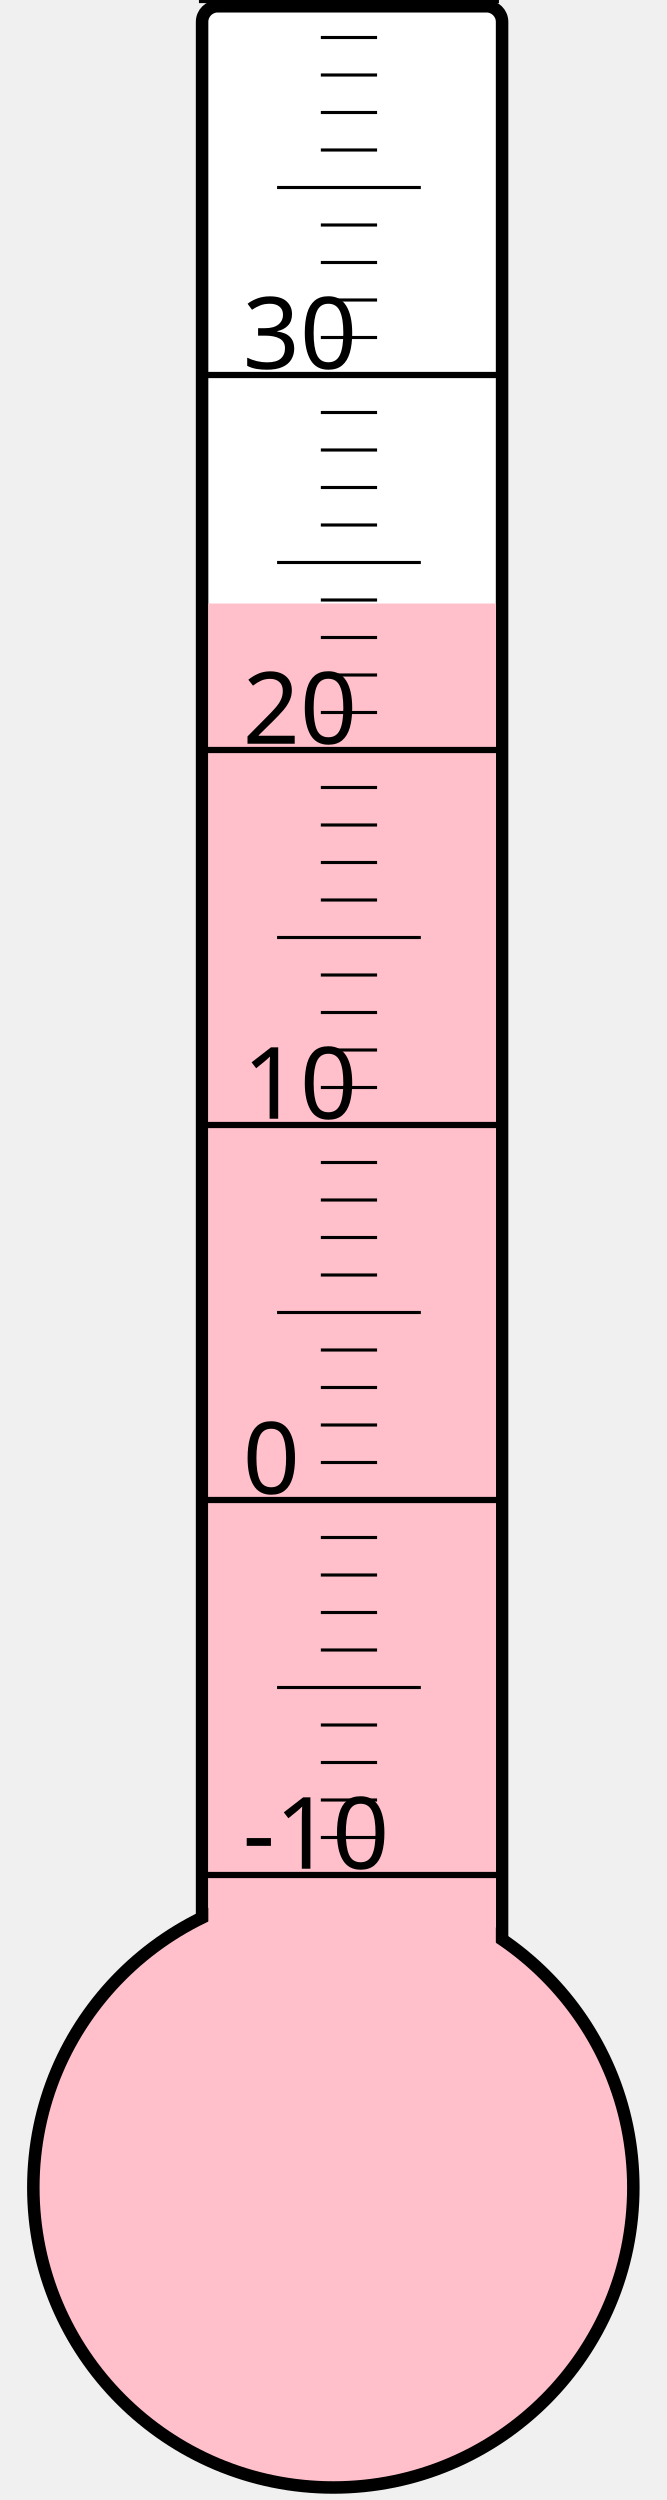
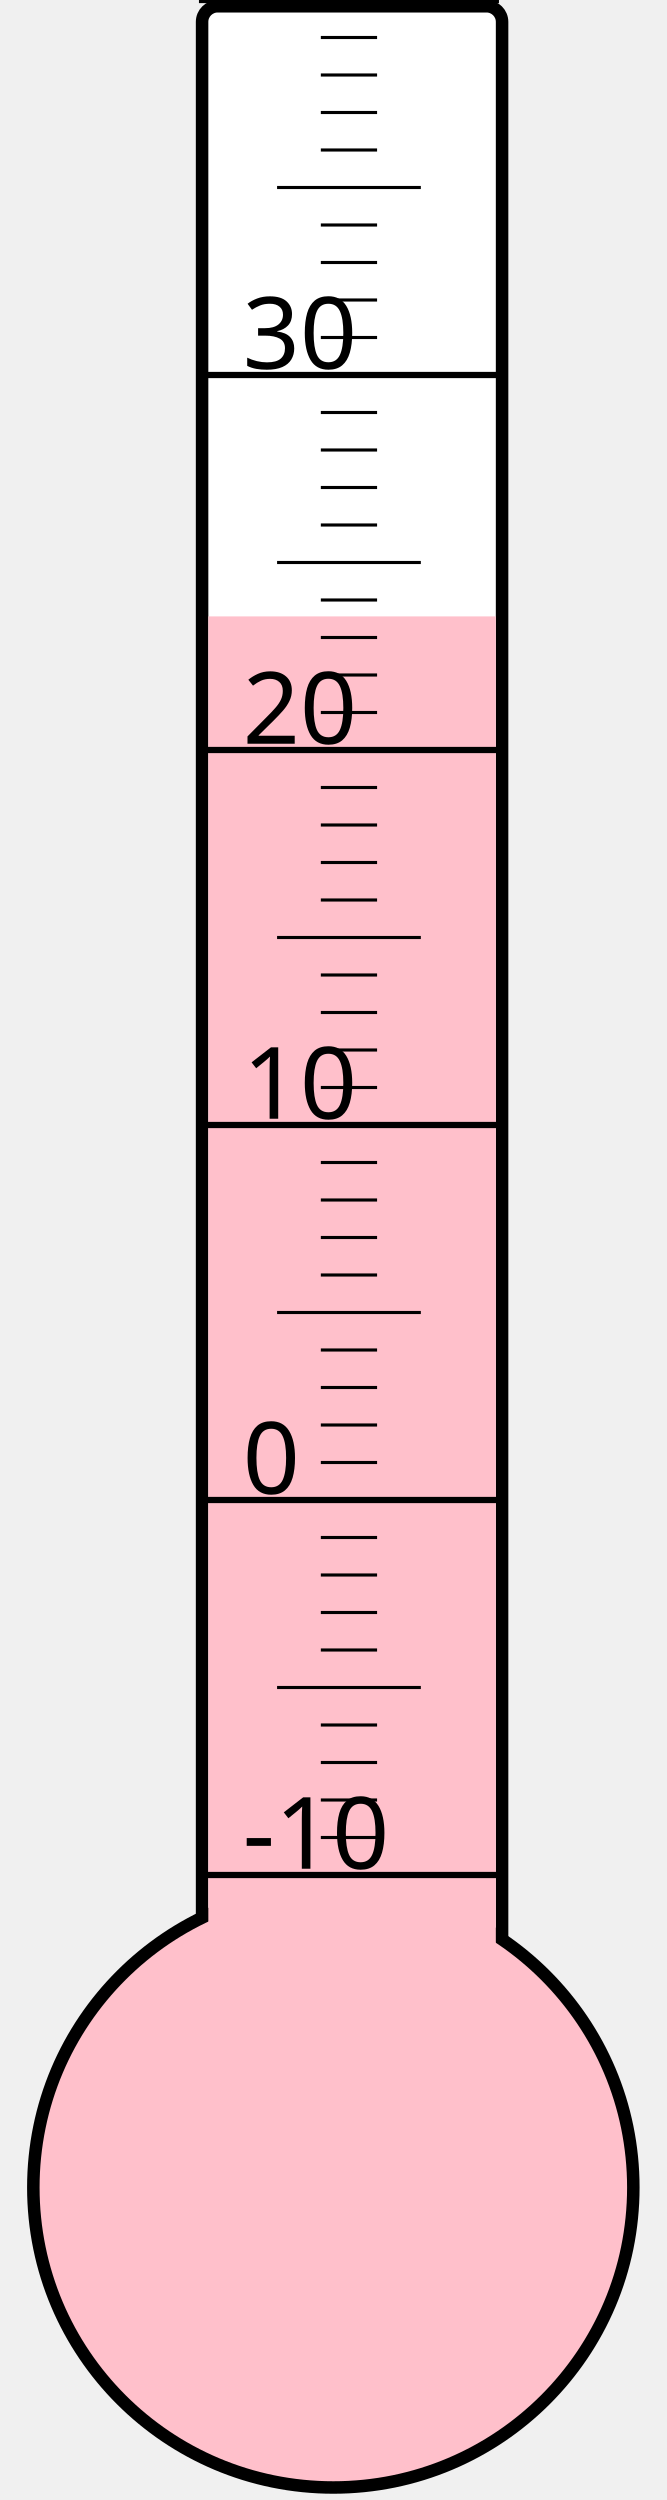
<svg xmlns="http://www.w3.org/2000/svg" width="40px" height="150px" viewBox="0 0 200 800">
  <rect width="200" height="800" x="0" y="0" style="fill: #ffffeb; fill-opacity: 0;" />
  <rect width="96" height="680" x="58" y="2" rx="5" ry="5" style="fill: white; fill-opacity: 1; stroke: black; stroke-width: 4;" />
  <circle cx="100" cy="700" r="96" style="fill: pink; stroke: black; stroke-width: 4;" />
-   <rect width="92" height="506.875" x="60" y="193.125" style="fill: pink; fill-opacity: 1; stroke-width: 0;" />
+   <rect width="92" height="502.75" x="60" y="197.25" style="fill: pink; fill-opacity: 1; stroke-width: 0;" />
  <text x="71" y="598" style="font-family: sans-serif; font-size: 24pt;">-10</text>
  <text x="71" y="478" style="font-family: sans-serif; font-size: 24pt;">0</text>
  <text x="71" y="358" style="font-family: sans-serif; font-size: 24pt;">10</text>
  <text x="71" y="238" style="font-family: sans-serif; font-size: 24pt;">20</text>
  <text x="71" y="118" style="font-family: sans-serif; font-size: 24pt;">30</text>
  <g style="stroke: black;">
    <line x1="57" y1="600" x2="153" y2="600" style="stroke-width: 2;" />
    <line x1="96" y1="588" x2="114" y2="588" style="stroke-width: 1;" />
    <line x1="96" y1="576" x2="114" y2="576" style="stroke-width: 1;" />
    <line x1="96" y1="564" x2="114" y2="564" style="stroke-width: 1;" />
    <line x1="96" y1="552" x2="114" y2="552" style="stroke-width: 1;" />
    <line x1="82" y1="540" x2="128" y2="540" style="stroke-width: 1;" />
    <line x1="96" y1="528" x2="114" y2="528" style="stroke-width: 1;" />
    <line x1="96" y1="516" x2="114" y2="516" style="stroke-width: 1;" />
    <line x1="96" y1="504" x2="114" y2="504" style="stroke-width: 1;" />
    <line x1="96" y1="492" x2="114" y2="492" style="stroke-width: 1;" />
    <line x1="57" y1="480" x2="153" y2="480" style="stroke-width: 2;" />
    <line x1="96" y1="468" x2="114" y2="468" style="stroke-width: 1;" />
    <line x1="96" y1="456" x2="114" y2="456" style="stroke-width: 1;" />
    <line x1="96" y1="444" x2="114" y2="444" style="stroke-width: 1;" />
    <line x1="96" y1="432" x2="114" y2="432" style="stroke-width: 1;" />
    <line x1="82" y1="420" x2="128" y2="420" style="stroke-width: 1;" />
    <line x1="96" y1="408" x2="114" y2="408" style="stroke-width: 1;" />
    <line x1="96" y1="396" x2="114" y2="396" style="stroke-width: 1;" />
    <line x1="96" y1="384" x2="114" y2="384" style="stroke-width: 1;" />
    <line x1="96" y1="372" x2="114" y2="372" style="stroke-width: 1;" />
    <line x1="57" y1="360" x2="153" y2="360" style="stroke-width: 2;" />
    <line x1="96" y1="348" x2="114" y2="348" style="stroke-width: 1;" />
    <line x1="96" y1="336" x2="114" y2="336" style="stroke-width: 1;" />
    <line x1="96" y1="324" x2="114" y2="324" style="stroke-width: 1;" />
    <line x1="96" y1="312" x2="114" y2="312" style="stroke-width: 1;" />
    <line x1="82" y1="300" x2="128" y2="300" style="stroke-width: 1;" />
    <line x1="96" y1="288" x2="114" y2="288" style="stroke-width: 1;" />
    <line x1="96" y1="276" x2="114" y2="276" style="stroke-width: 1;" />
    <line x1="96" y1="264" x2="114" y2="264" style="stroke-width: 1;" />
    <line x1="96" y1="252" x2="114" y2="252" style="stroke-width: 1;" />
    <line x1="57" y1="240" x2="153" y2="240" style="stroke-width: 2;" />
    <line x1="96" y1="228" x2="114" y2="228" style="stroke-width: 1;" />
    <line x1="96" y1="216" x2="114" y2="216" style="stroke-width: 1;" />
    <line x1="96" y1="204" x2="114" y2="204" style="stroke-width: 1;" />
    <line x1="96" y1="192" x2="114" y2="192" style="stroke-width: 1;" />
    <line x1="82" y1="180" x2="128" y2="180" style="stroke-width: 1;" />
    <line x1="96" y1="168" x2="114" y2="168" style="stroke-width: 1;" />
    <line x1="96" y1="156" x2="114" y2="156" style="stroke-width: 1;" />
    <line x1="96" y1="144" x2="114" y2="144" style="stroke-width: 1;" />
    <line x1="96" y1="132" x2="114" y2="132" style="stroke-width: 1;" />
    <line x1="57" y1="120" x2="153" y2="120" style="stroke-width: 2;" />
    <line x1="96" y1="108" x2="114" y2="108" style="stroke-width: 1;" />
    <line x1="96" y1="96" x2="114" y2="96" style="stroke-width: 1;" />
    <line x1="96" y1="84" x2="114" y2="84" style="stroke-width: 1;" />
    <line x1="96" y1="72" x2="114" y2="72" style="stroke-width: 1;" />
    <line x1="82" y1="60" x2="128" y2="60" style="stroke-width: 1;" />
    <line x1="96" y1="48" x2="114" y2="48" style="stroke-width: 1;" />
    <line x1="96" y1="36" x2="114" y2="36" style="stroke-width: 1;" />
    <line x1="96" y1="24" x2="114" y2="24" style="stroke-width: 1;" />
    <line x1="96" y1="12" x2="114" y2="12" style="stroke-width: 1;" />
    <line x1="57" y1="0" x2="153" y2="0" style="stroke-width: 2;" />
  </g>
</svg>
